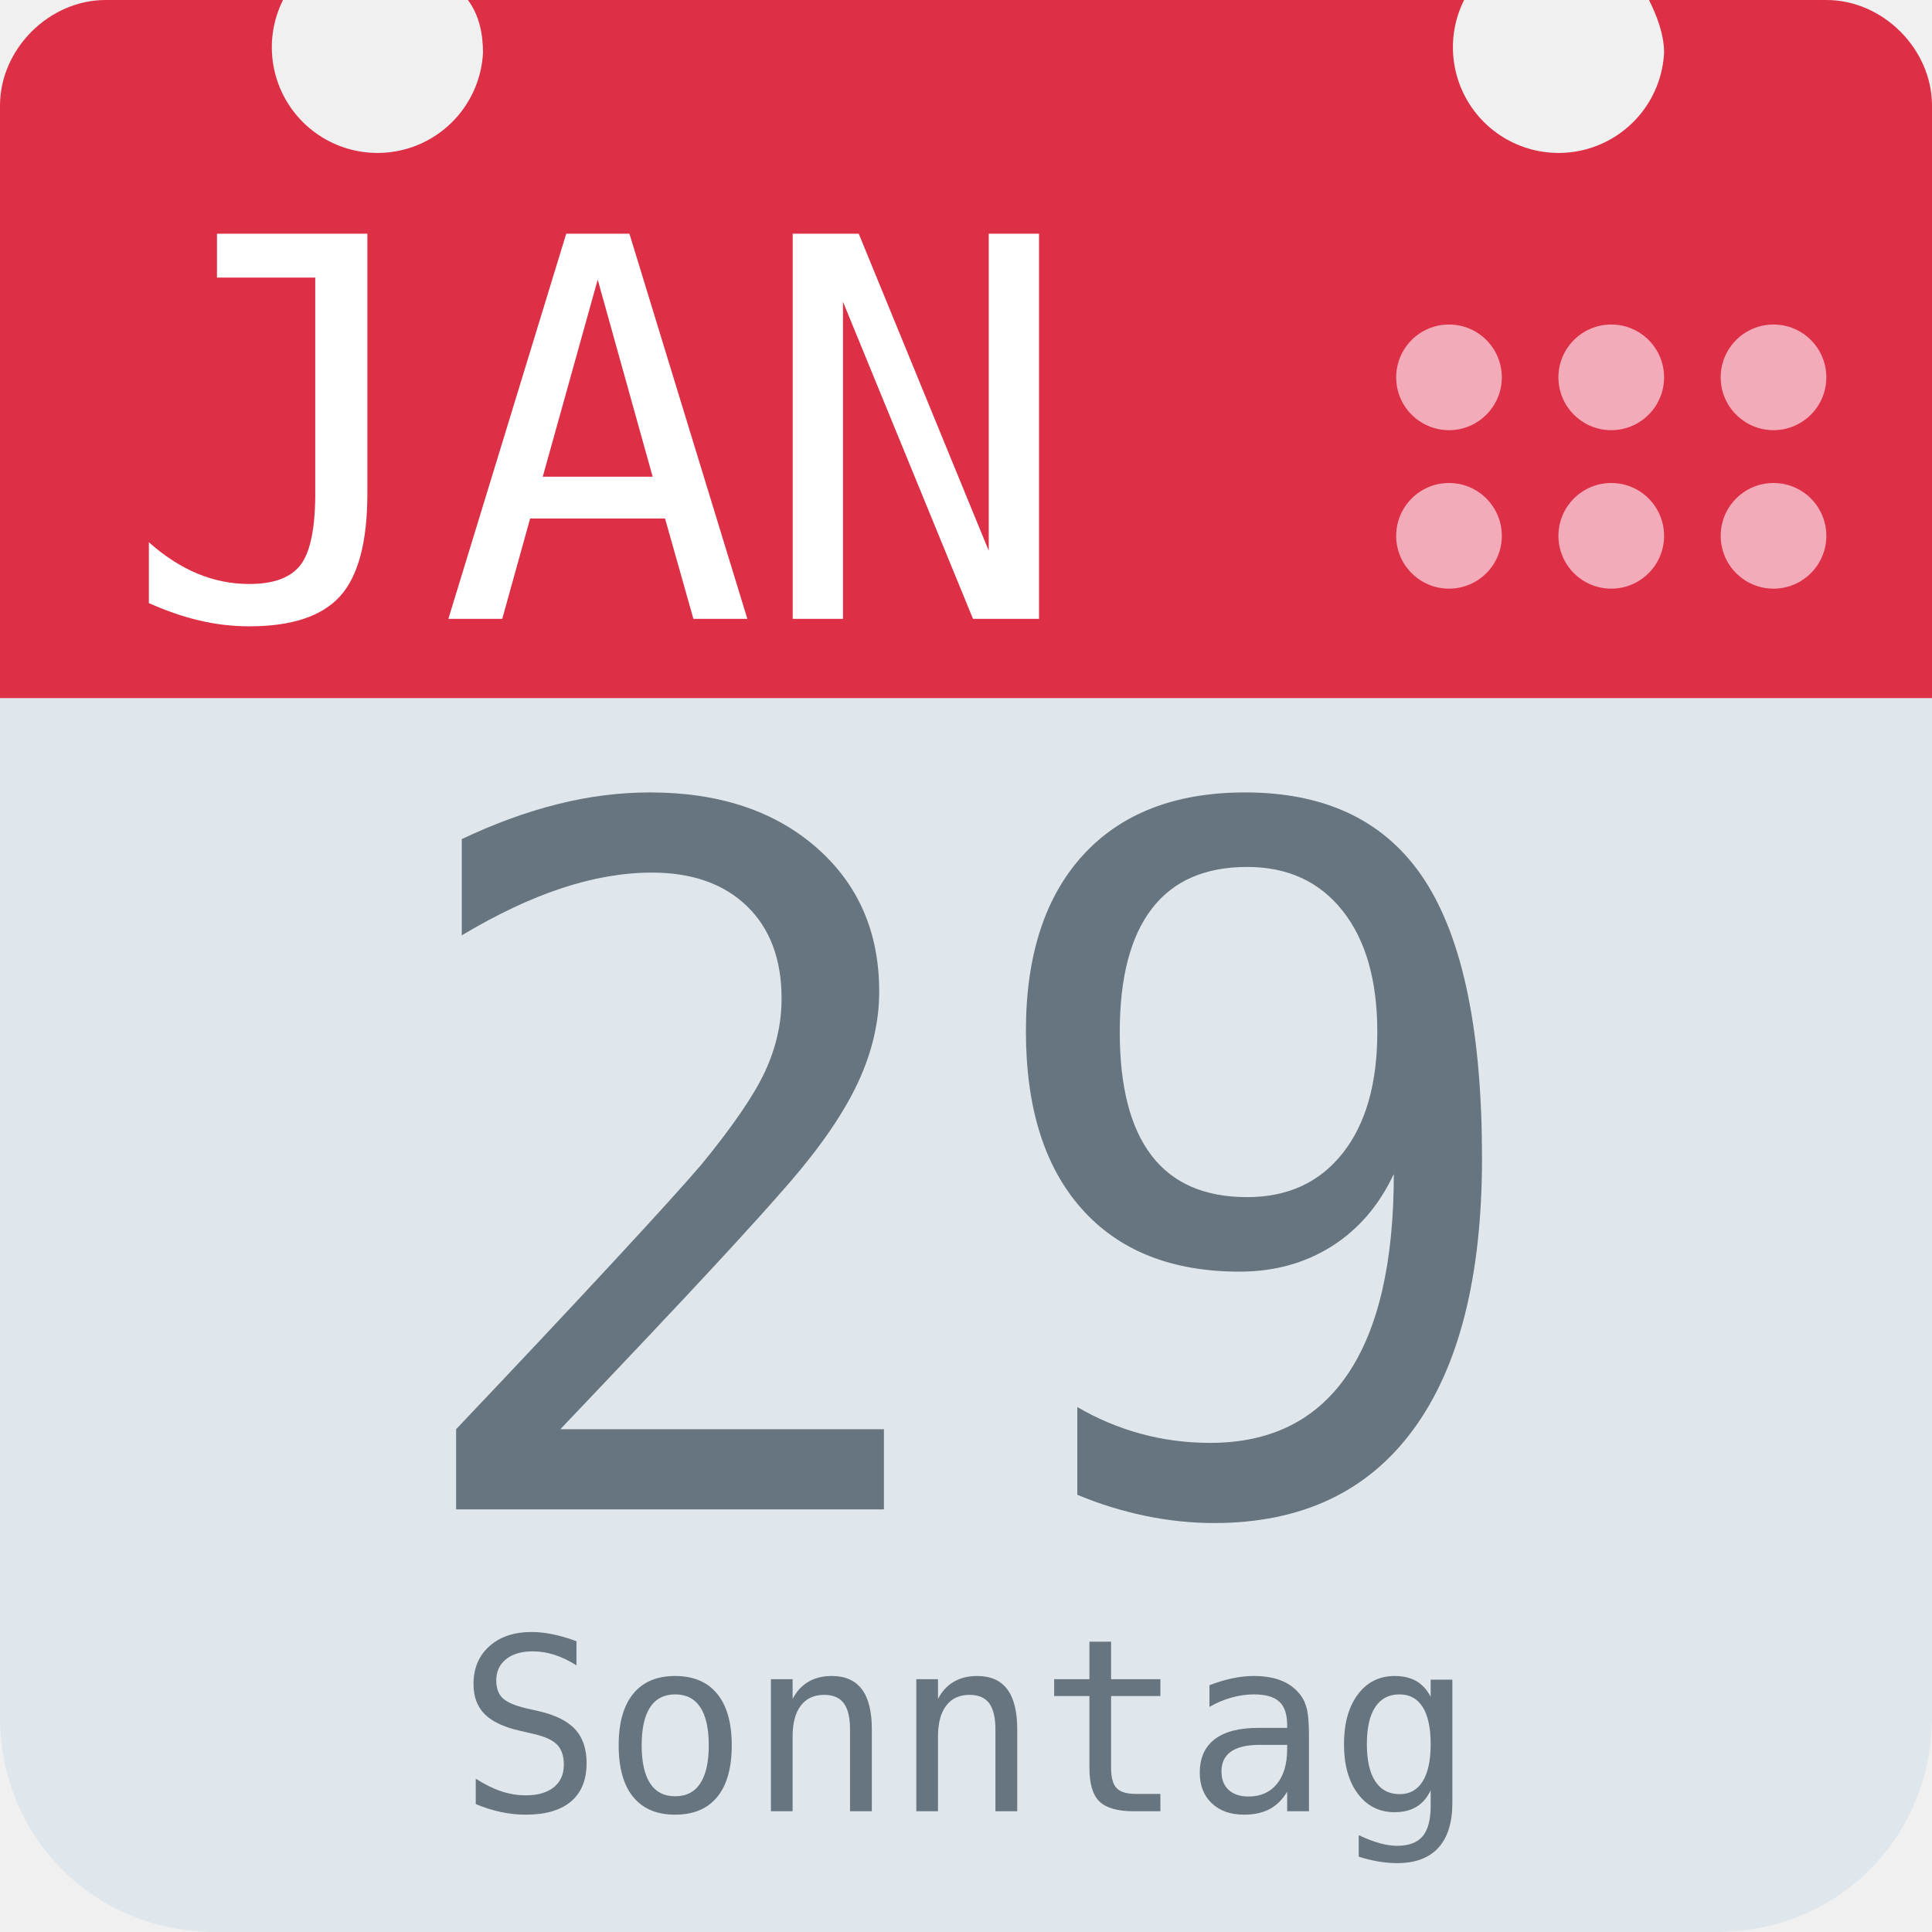
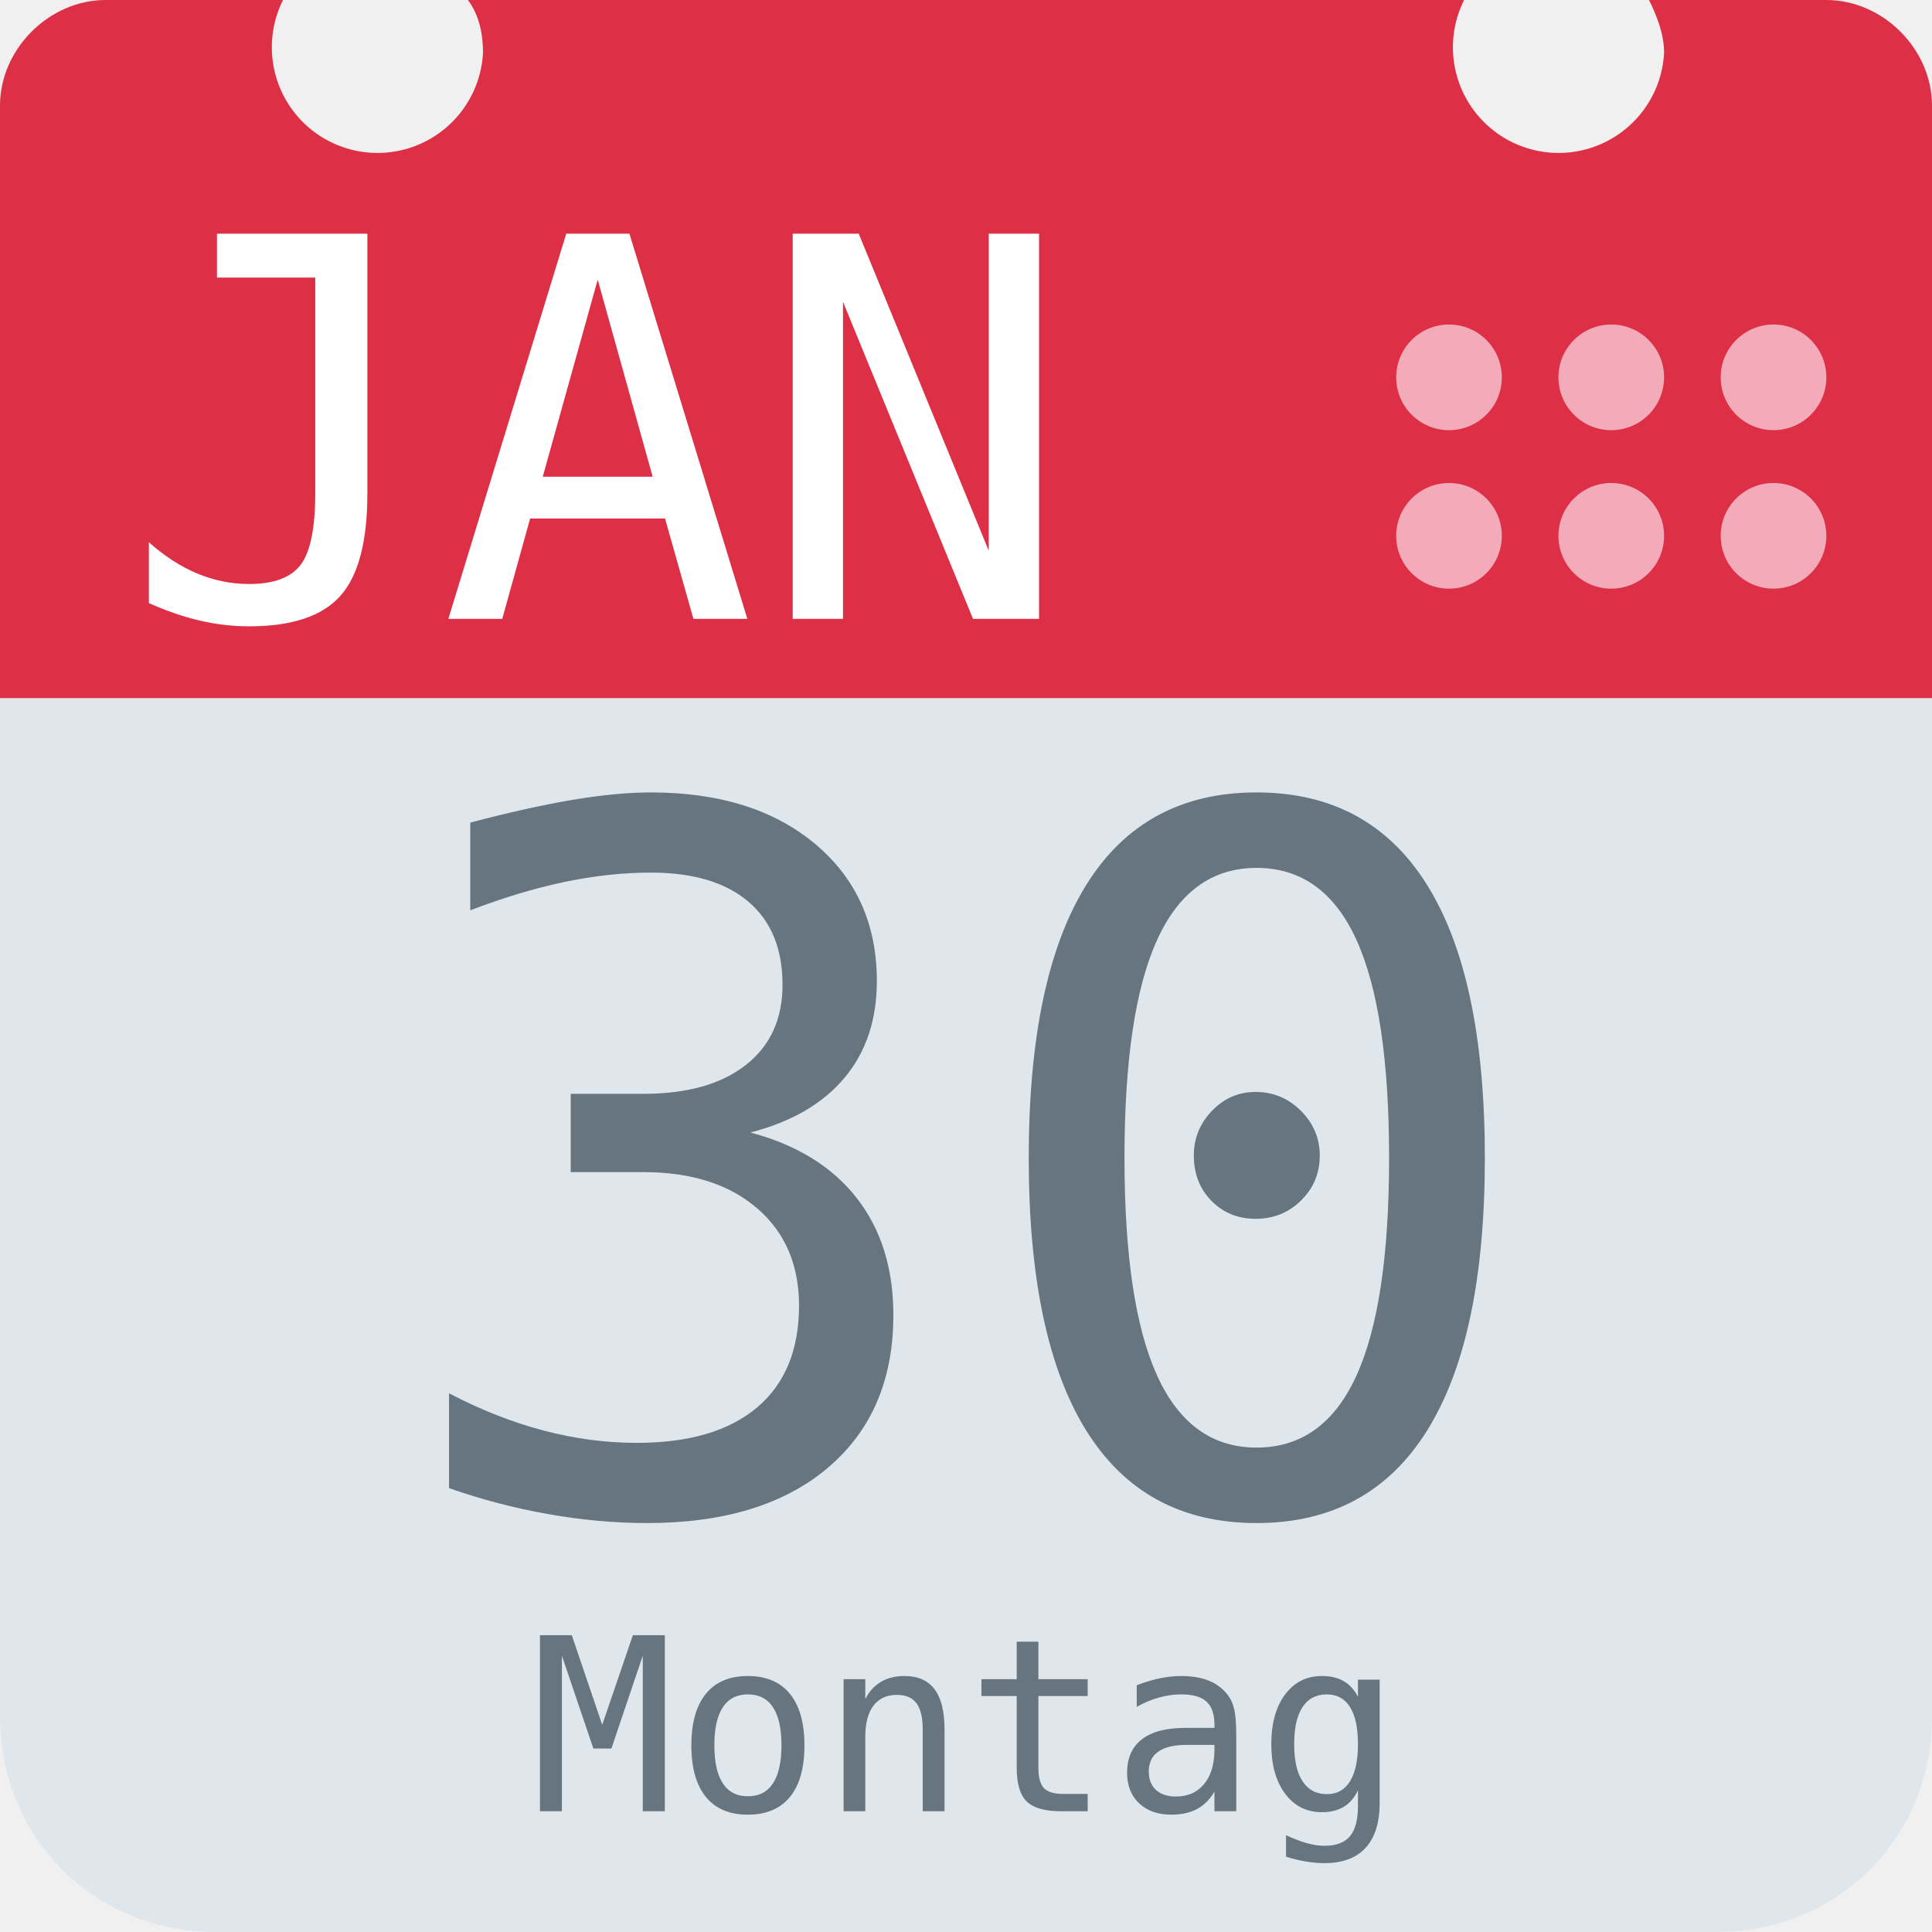
<svg xmlns="http://www.w3.org/2000/svg" aria-label="Calendar" role="img" viewBox="0 0 512 512">
  <path d="M512 455c0 32-25 57-57 57H57c-32 0-57-25-57-57V128c0-31 25-57 57-57h398c32 0 57 26 57 57z" fill="#e0e7ec" />
  <path d="M484 0h-47c2 4 4 9 4 14a28 28 0 1 1-53-14H124c3 4 4 9 4 14A28 28 0 1 1 75 0H28C13 0 0 13 0 28v157h512V28c0-15-13-28-28-28z" fill="#dd2f45" />
  <g fill="#f3aab9">
    <circle cx="470" cy="142" r="14" />
    <circle cx="470" cy="100" r="14" />
    <circle cx="427" cy="142" r="14" />
    <circle cx="427" cy="100" r="14" />
    <circle cx="384" cy="142" r="14" />
    <circle cx="384" cy="100" r="14" />
  </g>
  <text id="month" x="32" y="164" fill="#fff" font-family="monospace" font-size="140px" style="text-anchor: left">JAN</text>
-   <text id="day" x="256" y="400" fill="#66757f" font-family="monospace" font-size="256px" style="text-anchor: middle">29</text>
-   <text id="weekday" x="256" y="480" fill="#66757f" font-family="monospace" font-size="64px" style="text-anchor: middle">Sonntag</text>
+   <text id="day" x="256" y="400" fill="#66757f" font-family="monospace" font-size="256px" style="text-anchor: middle">30</text>
+   <text id="weekday" x="256" y="480" fill="#66757f" font-family="monospace" font-size="64px" style="text-anchor: middle">Montag</text>
</svg>
